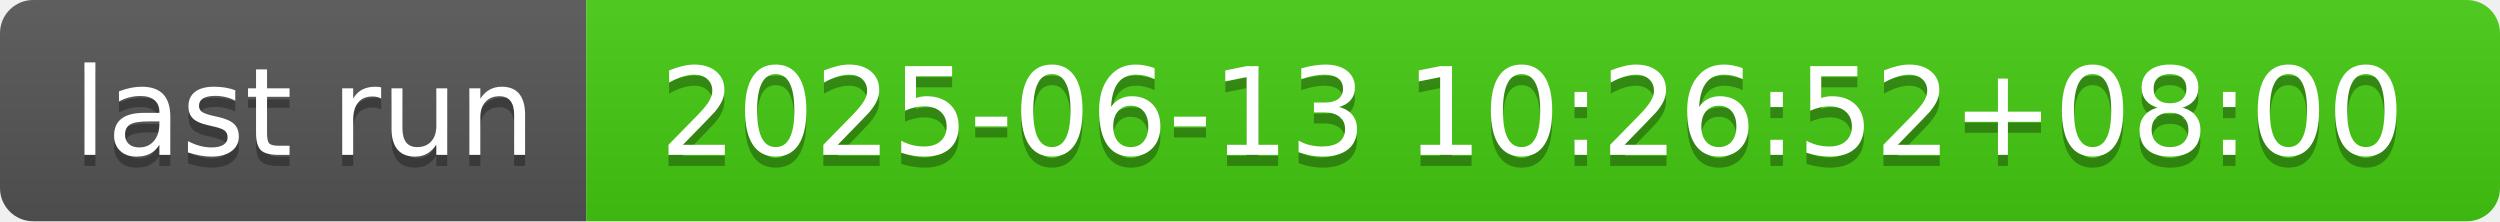
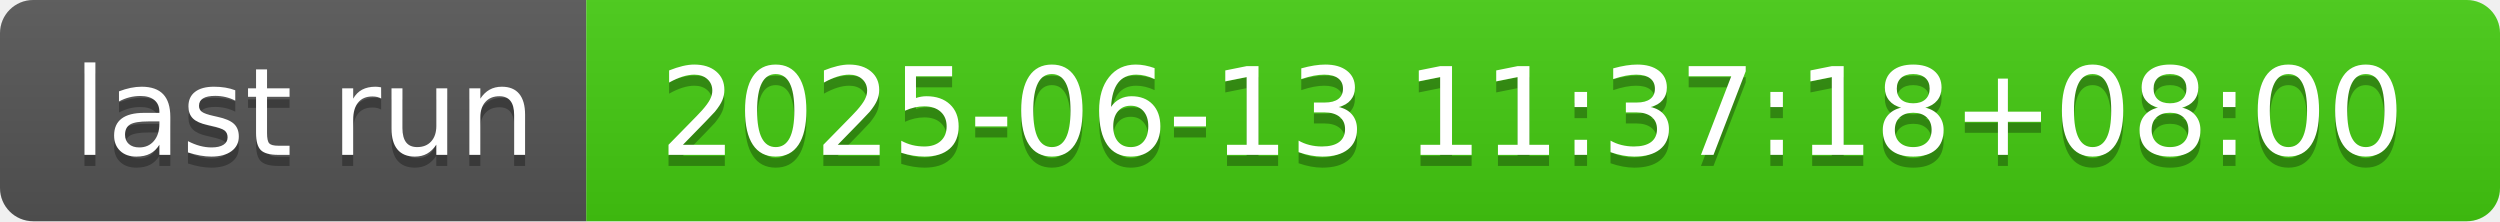
- <svg xmlns="http://www.w3.org/2000/svg" width="226" height="20" role="img" aria-label="last run: 2025-06-13 10:26:52+08:00">
+ <svg xmlns="http://www.w3.org/2000/svg" width="226" height="20" role="img" aria-label="last run: 2025-06-13 11:37:18+08:00">
  <linearGradient id="s" x2="0" y2="100%">
    <stop offset="0" stop-color="#bbb" stop-opacity=".1" />
    <stop offset="1" stop-opacity=".1" />
  </linearGradient>
  <clipPath id="r">
    <rect width="226" height="20" rx="3" fill="#fff" />
  </clipPath>
  <g clip-path="url(#r)">
    <rect width="53" height="20" fill="#555" />
    <rect x="53" width="173" height="20" fill="#4c1" />
    <rect width="226" height="20" fill="url(#s)" />
  </g>
  <g fill="#fff" text-anchor="middle" font-family="Verdana,Geneva,DejaVu Sans,sans-serif" text-rendering="geometricPrecision" font-size="110">
    <text aria-hidden="true" x="275" y="150" fill="#010101" fill-opacity=".3" transform="scale(.1)" textLength="430">last run</text>
    <text x="275" y="140" transform="scale(.1)" fill="#fff" textLength="430">last run</text>
-     <text aria-hidden="true" x="1385" y="150" fill="#010101" fill-opacity=".3" transform="scale(.1)" textLength="1630">2025-06-13 10:26:52+08:00</text>
-     <text x="1385" y="140" transform="scale(.1)" fill="#fff" textLength="1630">2025-06-13 10:26:52+08:00</text>
+     <text aria-hidden="true" x="1385" y="150" fill="#010101" fill-opacity=".3" transform="scale(.1)" textLength="1630">2025-06-13 11:37:18+08:00</text>
+     <text x="1385" y="140" transform="scale(.1)" fill="#fff" textLength="1630">2025-06-13 11:37:18+08:00</text>
  </g>
</svg>
